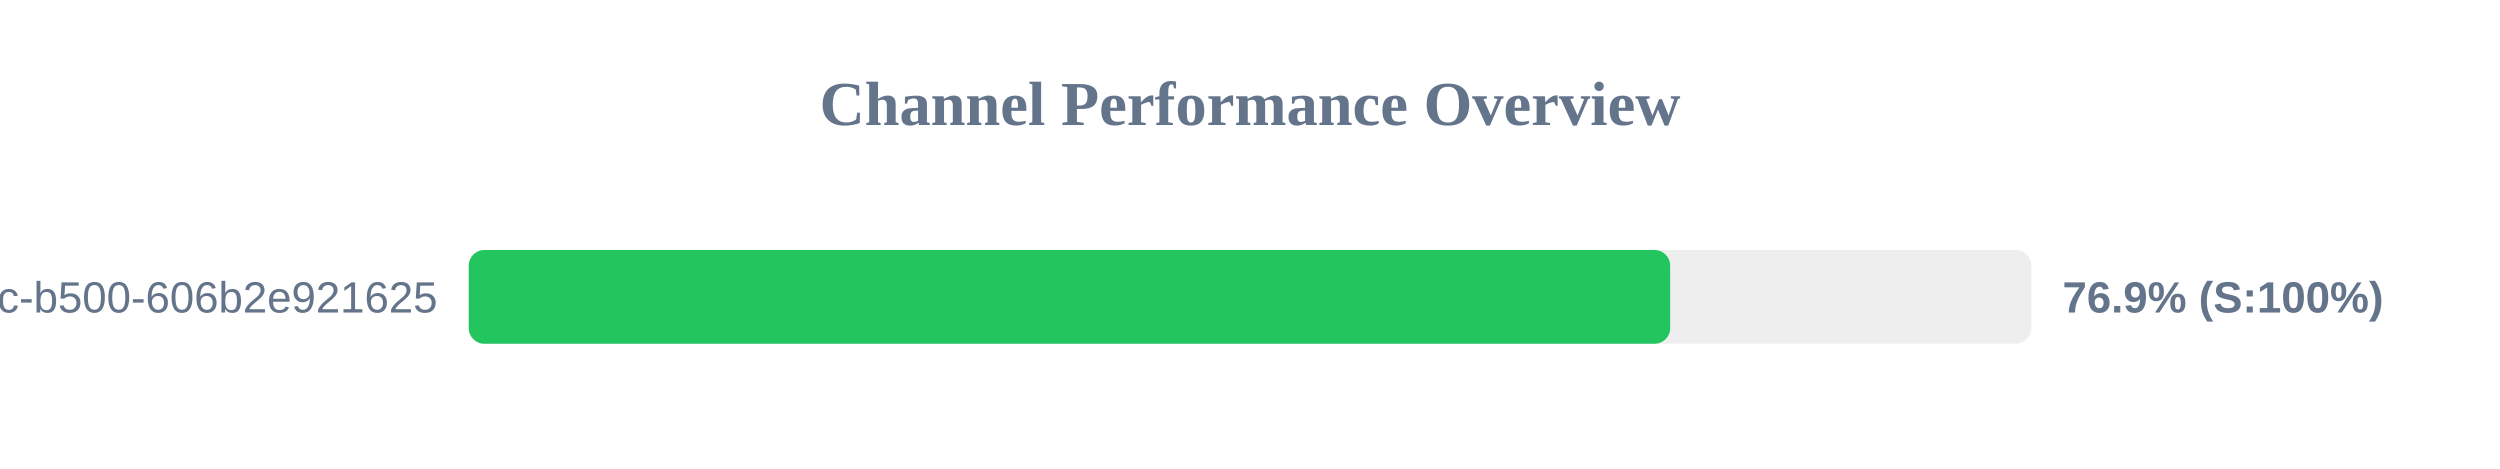
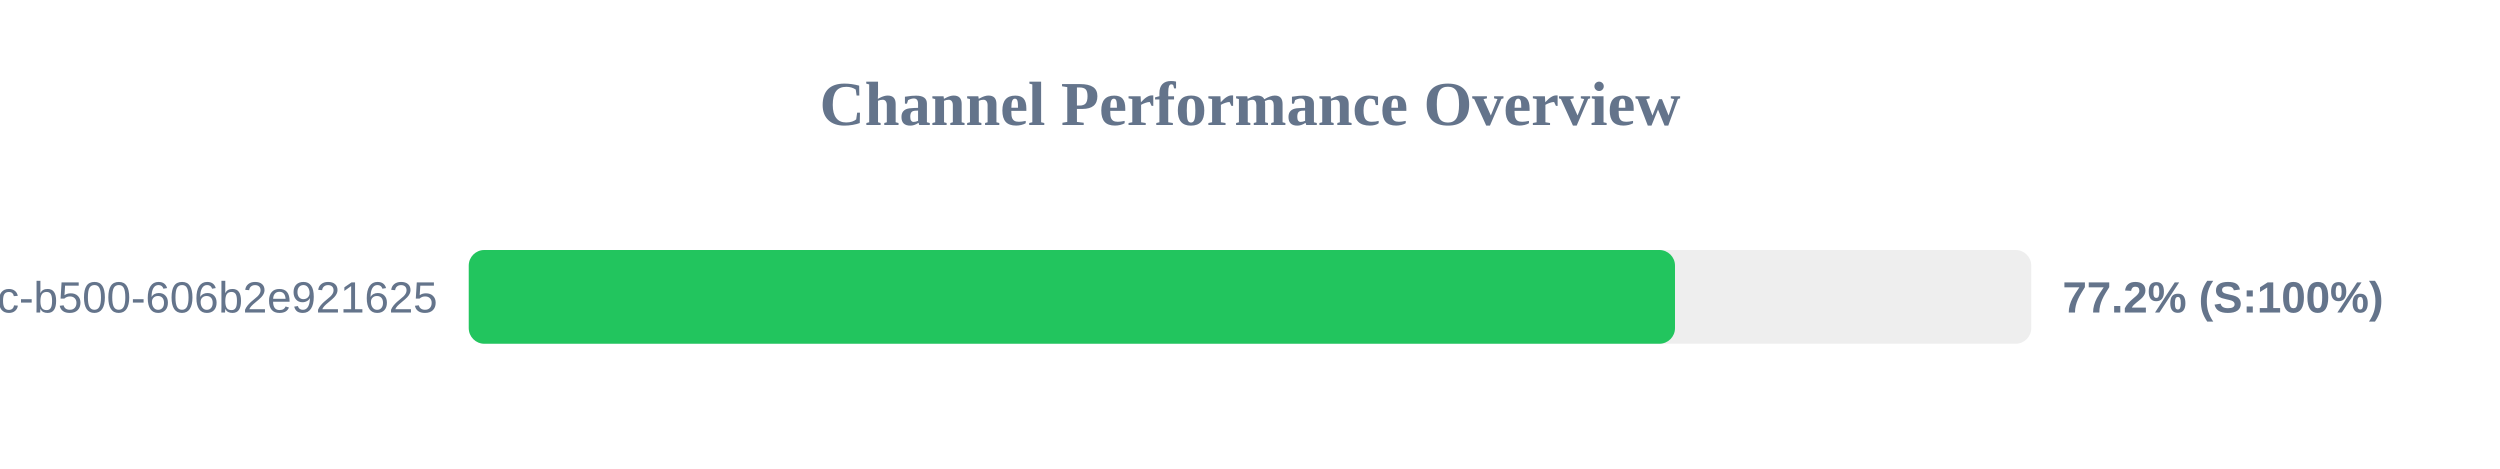
<svg xmlns="http://www.w3.org/2000/svg" width="800" height="150" version="1.1">
  <style>
        .row { font: 14px Arial; fill: #64748b; }
        .score { font: bold 14px Arial; fill: #64748b; }
    </style>
  <text x="400" y="40" text-anchor="middle" font-size="20px" font-weight="bold" fill="#64748b">Channel Performance Overview</text>
  <rect x="150" y="80" width="500" height="30" fill="#eee" rx="5" />
-   <rect x="150" y="80" width="384.45" height="30" fill="#22c55e" rx="5" />
+   <rect x="150" y="80" width="386.0" height="30" fill="#22c55e" rx="5" />
  <text x="140" y="100" text-anchor="end" class="row">?uuid=f901861b-6491-450c-b500-606b2e921625</text>
-   <text x="660" y="100" text-anchor="start" class="score">76.9% (S:100%)</text>
+   <text x="660" y="100" text-anchor="start" class="score">77.2% (S:100%)</text>
</svg>
